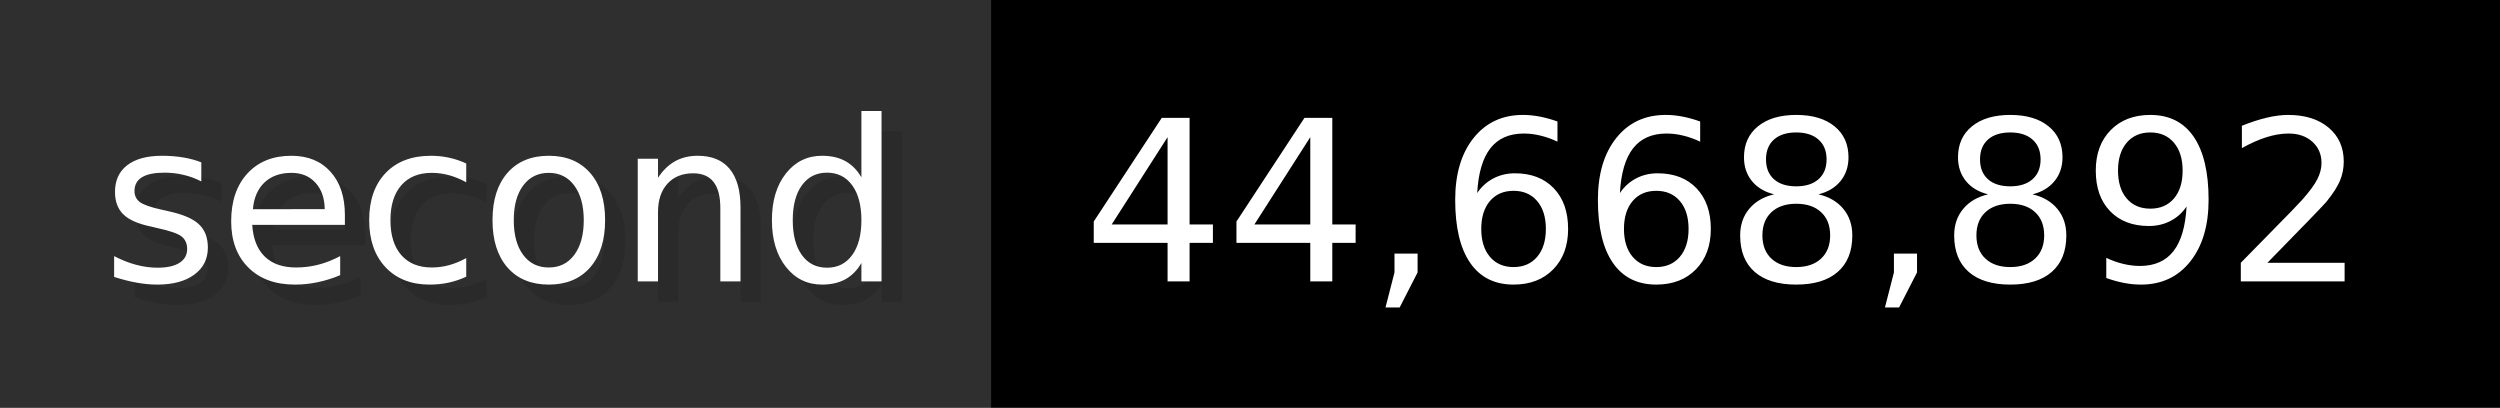
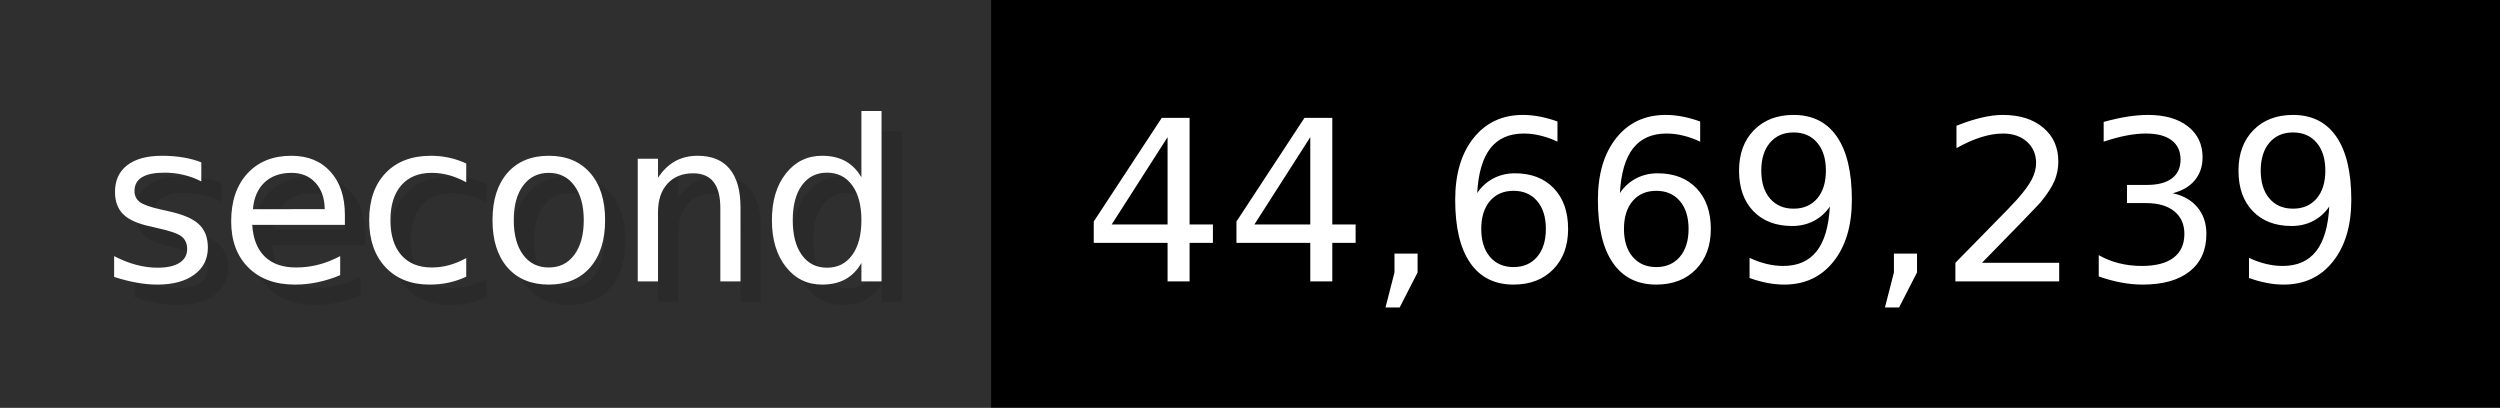
- <svg xmlns="http://www.w3.org/2000/svg" width="122.6" height="20" viewBox="0 0 1226 200" role="img" aria-label="second: 44,668,892">
+ <svg xmlns="http://www.w3.org/2000/svg" width="122.6" height="20" viewBox="0 0 1226 200" role="img" aria-label="second: 44,669,239">
  <g>
    <rect fill="#2F2F2F" width="486" height="200" />
    <rect fill="#" x="486" width="740" height="200" />
  </g>
  <g aria-hidden="true" fill="#fff" text-anchor="start" font-family="Verdana,DejaVu Sans,sans-serif" font-size="110">
    <text x="60" y="148" textLength="386" fill="#000" opacity="0.1">second</text>
    <text x="50" y="138" textLength="386">second</text>
-     <text x="541" y="148" textLength="640" fill="#000" opacity="0.1">44,668,892</text>
-     <text x="531" y="138" textLength="640">44,668,892</text>
+     <text x="541" y="148" textLength="640" fill="#000" opacity="0.1">44,669,239</text>
+     <text x="531" y="138" textLength="640">44,669,239</text>
  </g>
</svg>
